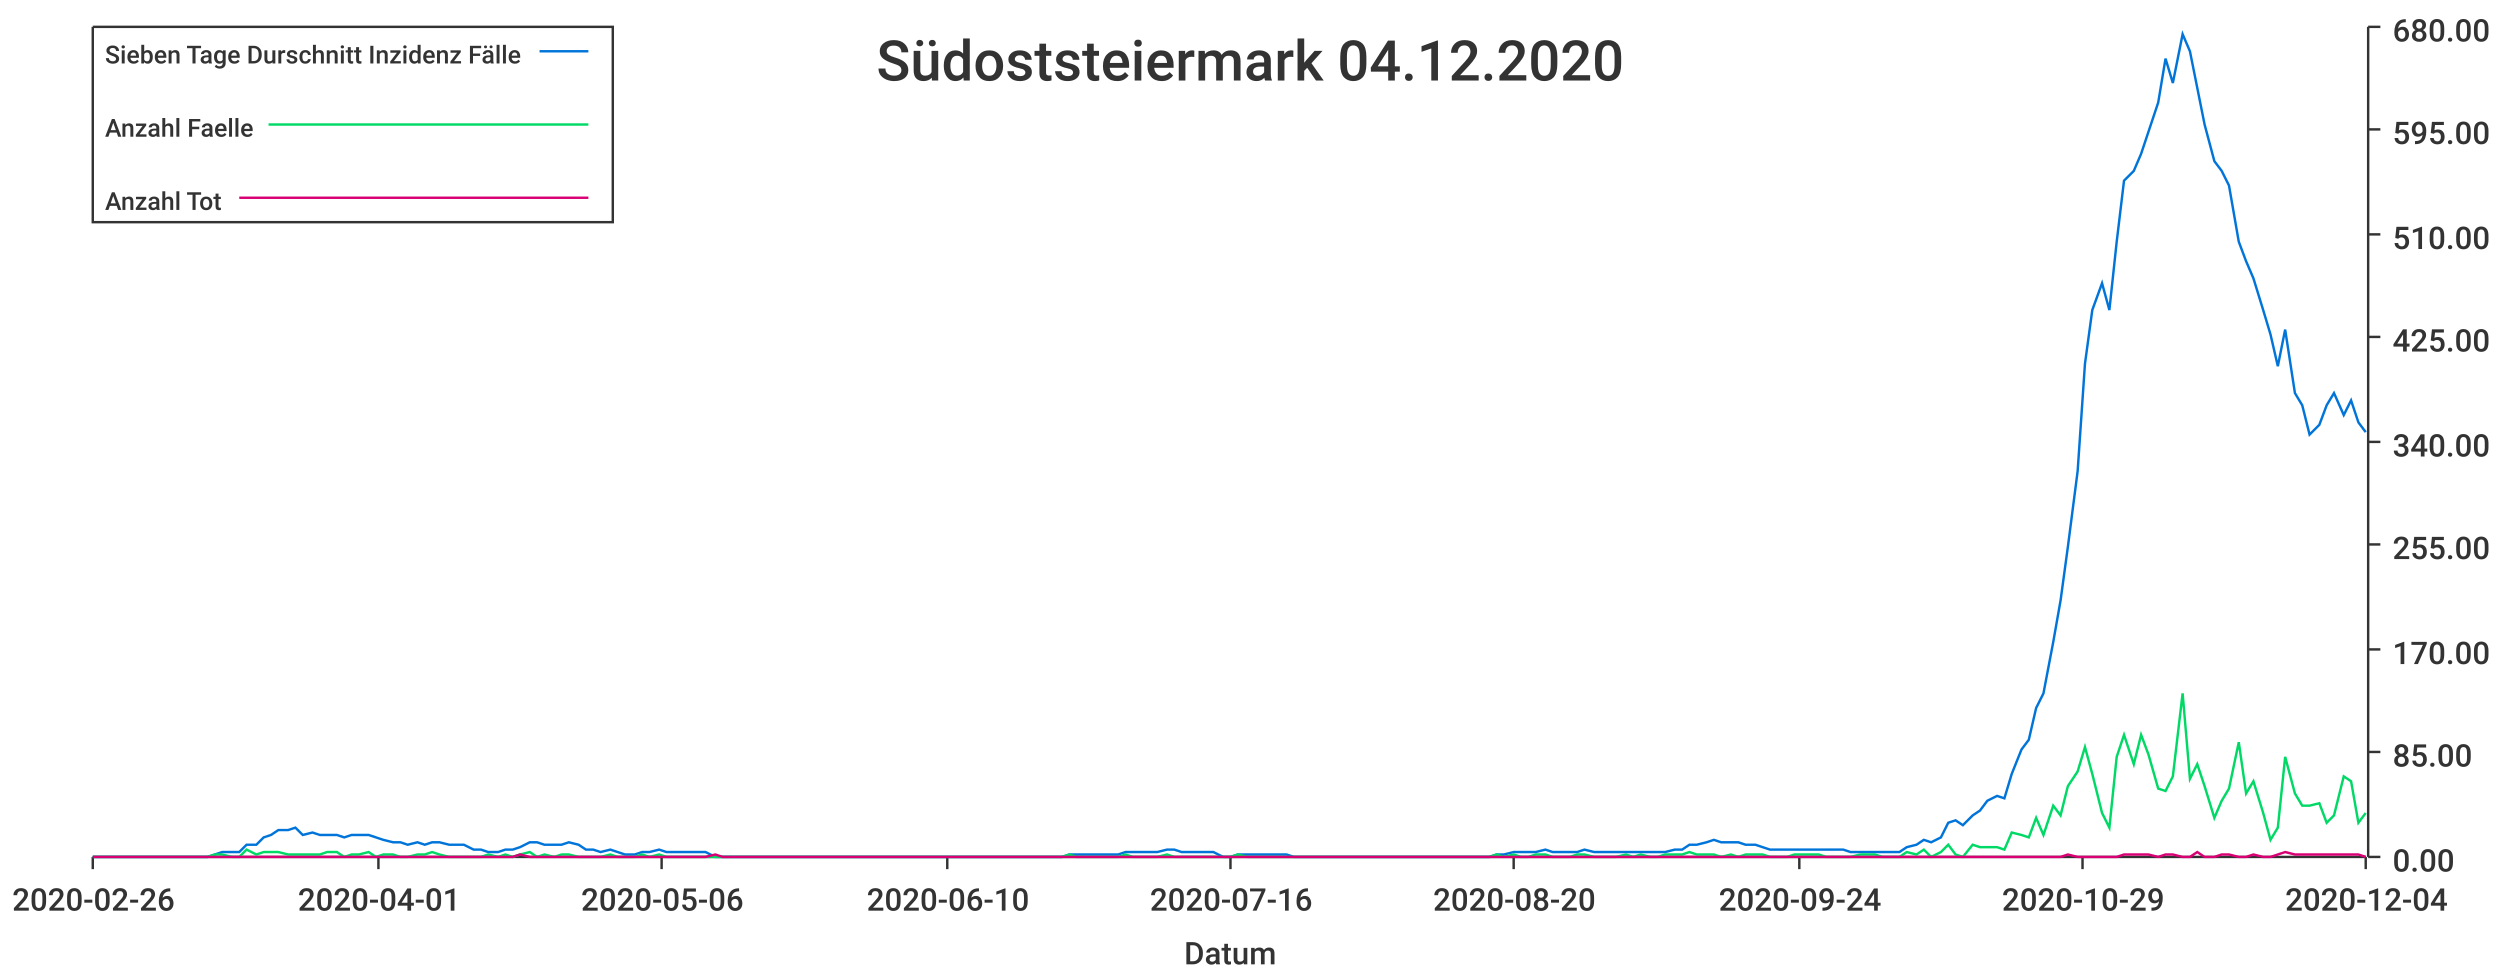
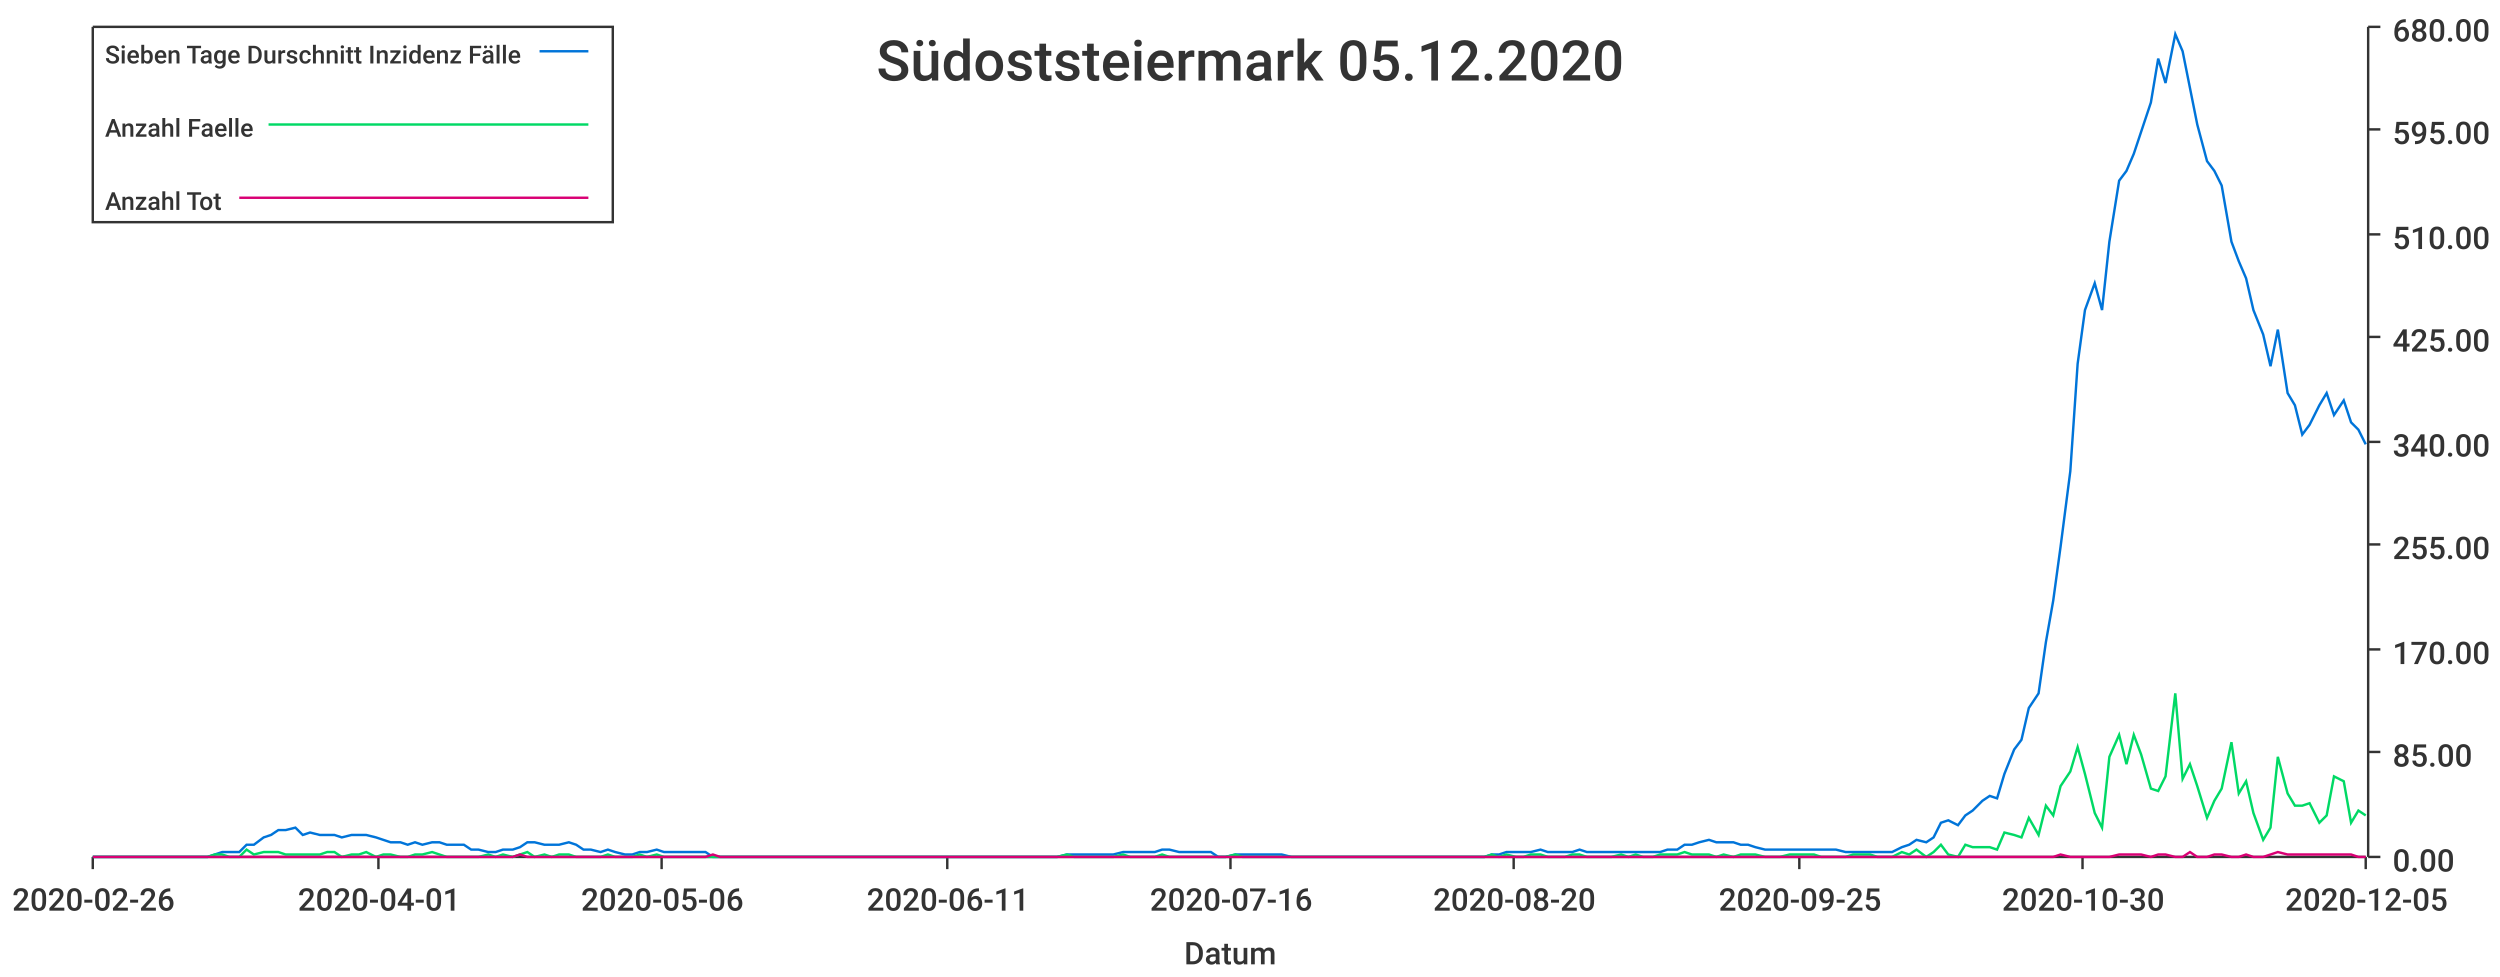
<svg xmlns="http://www.w3.org/2000/svg" width="1024" height="400">\n<path d="M 0 0 L 1024 0 L 1024 400 L 0 400 L 0 0" style="stroke-width:0;stroke:rgba(255,255,255,1.0);fill:rgba(255,255,255,1.0)" />
  <path d="M 38 11 L 969 11 L 969 351 L 38 351 L 38 11" style="stroke-width:0;stroke:rgba(255,255,255,1.0);fill:rgba(255,255,255,1.0)" />
  <path d="M 38 351 L 969 351" style="stroke-width:1;stroke:rgba(51,51,51,1.0);fill:none" />
  <path d="M 38 351 L 38 356" style="stroke-width:1;stroke:rgba(51,51,51,1.0);fill:none" />
  <text x="5" y="373" style="stroke-width:0;stroke:none;fill:rgba(51,51,51,1.0);font-size:12.8px;font-family:'Roboto Medium',sans-serif">2020-02-26</text>
  <path d="M 155 351 L 155 356" style="stroke-width:1;stroke:rgba(51,51,51,1.0);fill:none" />
  <text x="122" y="373" style="stroke-width:0;stroke:none;fill:rgba(51,51,51,1.0);font-size:12.8px;font-family:'Roboto Medium',sans-serif">2020-04-01</text>
  <path d="M 271 351 L 271 356" style="stroke-width:1;stroke:rgba(51,51,51,1.0);fill:none" />
  <text x="238" y="373" style="stroke-width:0;stroke:none;fill:rgba(51,51,51,1.0);font-size:12.8px;font-family:'Roboto Medium',sans-serif">2020-05-06</text>
  <path d="M 388 351 L 388 356" style="stroke-width:1;stroke:rgba(51,51,51,1.0);fill:none" />
-   <text x="355" y="373" style="stroke-width:0;stroke:none;fill:rgba(51,51,51,1.0);font-size:12.8px;font-family:'Roboto Medium',sans-serif">2020-06-10</text>
+   <text x="355" y="373" style="stroke-width:0;stroke:none;fill:rgba(51,51,51,1.0);font-size:12.8px;font-family:'Roboto Medium',sans-serif">2020-06-11</text>
  <path d="M 504 351 L 504 356" style="stroke-width:1;stroke:rgba(51,51,51,1.0);fill:none" />
  <text x="471" y="373" style="stroke-width:0;stroke:none;fill:rgba(51,51,51,1.0);font-size:12.8px;font-family:'Roboto Medium',sans-serif">2020-07-16</text>
  <path d="M 620 351 L 620 356" style="stroke-width:1;stroke:rgba(51,51,51,1.0);fill:none" />
  <text x="587" y="373" style="stroke-width:0;stroke:none;fill:rgba(51,51,51,1.0);font-size:12.8px;font-family:'Roboto Medium',sans-serif">2020-08-20</text>
  <path d="M 737 351 L 737 356" style="stroke-width:1;stroke:rgba(51,51,51,1.0);fill:none" />
-   <text x="704" y="373" style="stroke-width:0;stroke:none;fill:rgba(51,51,51,1.0);font-size:12.8px;font-family:'Roboto Medium',sans-serif">2020-09-24</text>
+   <text x="704" y="373" style="stroke-width:0;stroke:none;fill:rgba(51,51,51,1.0);font-size:12.8px;font-family:'Roboto Medium',sans-serif">2020-09-25</text>
  <path d="M 853 351 L 853 356" style="stroke-width:1;stroke:rgba(51,51,51,1.0);fill:none" />
-   <text x="820" y="373" style="stroke-width:0;stroke:none;fill:rgba(51,51,51,1.0);font-size:12.8px;font-family:'Roboto Medium',sans-serif">2020-10-29</text>
+   <text x="820" y="373" style="stroke-width:0;stroke:none;fill:rgba(51,51,51,1.0);font-size:12.8px;font-family:'Roboto Medium',sans-serif">2020-10-30</text>
  <path d="M 969 351 L 969 356" style="stroke-width:1;stroke:rgba(51,51,51,1.0);fill:none" />
-   <text x="936" y="373" style="stroke-width:0;stroke:none;fill:rgba(51,51,51,1.0);font-size:12.8px;font-family:'Roboto Medium',sans-serif">2020-12-04</text>
+   <text x="936" y="373" style="stroke-width:0;stroke:none;fill:rgba(51,51,51,1.0);font-size:12.8px;font-family:'Roboto Medium',sans-serif">2020-12-05</text>
  <text x="485" y="395" style="stroke-width:0;stroke:none;fill:rgba(51,51,51,1.0);font-size:12.8px;font-family:'Roboto Medium',sans-serif">Datum</text>
  <path d="M 970 351 L 970 11" style="stroke-width:1;stroke:rgba(51,51,51,1.0);fill:none" />
  <path d="M 970 351 L 975 351" style="stroke-width:1;stroke:rgba(51,51,51,1.0);fill:none" />
  <text x="980" y="357" style="stroke-width:0;stroke:none;fill:rgba(51,51,51,1.0);font-size:12.8px;font-family:'Roboto Medium',sans-serif">0.00</text>
  <path d="M 970 308 L 975 308" style="stroke-width:1;stroke:rgba(51,51,51,1.0);fill:none" />
  <text x="980" y="314" style="stroke-width:0;stroke:none;fill:rgba(51,51,51,1.0);font-size:12.8px;font-family:'Roboto Medium',sans-serif">85.00</text>
  <path d="M 970 266 L 975 266" style="stroke-width:1;stroke:rgba(51,51,51,1.0);fill:none" />
  <text x="980" y="272" style="stroke-width:0;stroke:none;fill:rgba(51,51,51,1.0);font-size:12.8px;font-family:'Roboto Medium',sans-serif">170.00</text>
  <path d="M 970 223 L 975 223" style="stroke-width:1;stroke:rgba(51,51,51,1.0);fill:none" />
  <text x="980" y="229" style="stroke-width:0;stroke:none;fill:rgba(51,51,51,1.0);font-size:12.8px;font-family:'Roboto Medium',sans-serif">255.00</text>
  <path d="M 970 181 L 975 181" style="stroke-width:1;stroke:rgba(51,51,51,1.0);fill:none" />
  <text x="980" y="187" style="stroke-width:0;stroke:none;fill:rgba(51,51,51,1.0);font-size:12.8px;font-family:'Roboto Medium',sans-serif">340.00</text>
  <path d="M 970 138 L 975 138" style="stroke-width:1;stroke:rgba(51,51,51,1.0);fill:none" />
  <text x="980" y="144" style="stroke-width:0;stroke:none;fill:rgba(51,51,51,1.0);font-size:12.8px;font-family:'Roboto Medium',sans-serif">425.00</text>
  <path d="M 970 96 L 975 96" style="stroke-width:1;stroke:rgba(51,51,51,1.0);fill:none" />
  <text x="980" y="102" style="stroke-width:0;stroke:none;fill:rgba(51,51,51,1.0);font-size:12.8px;font-family:'Roboto Medium',sans-serif">510.00</text>
  <path d="M 970 53 L 975 53" style="stroke-width:1;stroke:rgba(51,51,51,1.0);fill:none" />
  <text x="980" y="59" style="stroke-width:0;stroke:none;fill:rgba(51,51,51,1.0);font-size:12.8px;font-family:'Roboto Medium',sans-serif">595.00</text>
  <path d="M 970 11 L 975 11" style="stroke-width:1;stroke:rgba(51,51,51,1.0);fill:none" />
  <text x="980" y="17" style="stroke-width:0;stroke:none;fill:rgba(51,51,51,1.0);font-size:12.8px;font-family:'Roboto Medium',sans-serif">680.00</text>
-   <path d="M 38 351 L 42 351 L 45 351 L 48 351 L 52 351 L 55 351 L 58 351 L 62 351 L 65 351 L 68 351 L 72 351 L 75 351 L 78 351 L 81 351 L 85 351 L 88 350 L 91 349 L 95 349 L 98 349 L 101 346 L 105 346 L 108 343 L 111 342 L 114 340 L 118 340 L 121 339 L 124 342 L 128 341 L 131 342 L 134 342 L 138 342 L 141 343 L 144 342 L 147 342 L 151 342 L 154 343 L 157 344 L 161 345 L 164 345 L 167 346 L 171 345 L 174 346 L 177 345 L 180 345 L 184 346 L 187 346 L 190 346 L 194 348 L 197 348 L 200 349 L 204 349 L 207 348 L 210 348 L 213 347 L 217 345 L 220 345 L 223 346 L 227 346 L 230 346 L 233 345 L 237 346 L 240 348 L 243 348 L 246 349 L 250 348 L 253 349 L 256 350 L 260 350 L 263 349 L 266 349 L 270 348 L 273 349 L 276 349 L 280 349 L 283 349 L 286 349 L 289 349 L 293 351 L 296 351 L 299 351 L 303 351 L 306 351 L 309 351 L 313 351 L 316 351 L 319 351 L 322 351 L 326 351 L 329 351 L 332 351 L 336 351 L 339 351 L 342 351 L 346 351 L 349 351 L 352 351 L 355 351 L 359 351 L 362 351 L 365 351 L 369 351 L 372 351 L 375 351 L 379 351 L 382 351 L 385 351 L 388 351 L 392 351 L 395 351 L 398 351 L 402 351 L 405 351 L 408 351 L 412 351 L 415 351 L 418 351 L 421 351 L 425 351 L 428 351 L 431 351 L 435 351 L 438 350 L 441 350 L 445 350 L 448 350 L 451 350 L 454 350 L 458 350 L 461 349 L 464 349 L 468 349 L 471 349 L 474 349 L 478 348 L 481 348 L 484 349 L 487 349 L 491 349 L 494 349 L 497 349 L 501 351 L 504 351 L 507 350 L 511 350 L 514 350 L 517 350 L 521 350 L 524 350 L 527 350 L 530 351 L 534 351 L 537 351 L 540 351 L 544 351 L 547 351 L 550 351 L 554 351 L 557 351 L 560 351 L 563 351 L 567 351 L 570 351 L 573 351 L 577 351 L 580 351 L 583 351 L 587 351 L 590 351 L 593 351 L 596 351 L 600 351 L 603 351 L 606 351 L 610 351 L 613 350 L 616 350 L 620 349 L 623 349 L 626 349 L 629 349 L 633 348 L 636 349 L 639 349 L 643 349 L 646 349 L 649 348 L 653 349 L 656 349 L 659 349 L 662 349 L 666 349 L 669 349 L 672 349 L 676 349 L 679 349 L 682 349 L 686 348 L 689 348 L 692 346 L 695 346 L 699 345 L 702 344 L 705 345 L 709 345 L 712 345 L 715 346 L 719 346 L 722 347 L 725 348 L 728 348 L 732 348 L 735 348 L 738 348 L 742 348 L 745 348 L 748 348 L 752 348 L 755 348 L 758 349 L 762 349 L 765 349 L 768 349 L 771 349 L 775 349 L 778 349 L 781 347 L 785 346 L 788 344 L 791 345 L 795 343 L 798 337 L 801 336 L 804 338 L 808 334 L 811 332 L 814 328 L 818 326 L 821 327 L 824 317 L 828 307 L 831 303 L 834 290 L 837 284 L 841 263 L 844 246 L 847 224 L 851 193 L 854 149 L 857 127 L 861 116 L 864 127 L 867 99 L 870 74 L 874 70 L 877 63 L 880 54 L 884 42 L 887 24 L 890 34 L 894 14 L 897 21 L 900 36 L 903 51 L 907 66 L 910 70 L 913 76 L 917 99 L 920 107 L 923 114 L 927 127 L 930 137 L 933 150 L 936 135 L 940 161 L 943 166 L 946 178 L 950 174 L 953 166 L 956 161 L 960 170 L 963 164 L 966 173 L 969 177" style="stroke-width:1;stroke:rgba(0,116,217,1.0);fill:none" />
-   <path d="M 38 351 L 42 351 L 45 351 L 48 351 L 52 351 L 55 351 L 58 351 L 62 351 L 65 351 L 68 351 L 72 351 L 75 351 L 78 351 L 81 351 L 85 351 L 88 350 L 91 350 L 95 351 L 98 351 L 101 348 L 105 350 L 108 349 L 111 349 L 114 349 L 118 350 L 121 350 L 124 350 L 128 350 L 131 350 L 134 349 L 138 349 L 141 351 L 144 350 L 147 350 L 151 349 L 154 351 L 157 350 L 161 350 L 164 351 L 167 351 L 171 350 L 174 350 L 177 349 L 180 350 L 184 351 L 187 351 L 190 351 L 194 351 L 197 351 L 200 350 L 204 351 L 207 350 L 210 351 L 213 350 L 217 349 L 220 351 L 223 350 L 227 351 L 230 350 L 233 350 L 237 351 L 240 351 L 243 351 L 246 351 L 250 350 L 253 351 L 256 351 L 260 351 L 263 350 L 266 351 L 270 350 L 273 351 L 276 351 L 280 351 L 283 351 L 286 351 L 289 351 L 293 351 L 296 351 L 299 351 L 303 351 L 306 351 L 309 351 L 313 351 L 316 351 L 319 351 L 322 351 L 326 351 L 329 351 L 332 351 L 336 351 L 339 351 L 342 351 L 346 351 L 349 351 L 352 351 L 355 351 L 359 351 L 362 351 L 365 351 L 369 351 L 372 351 L 375 351 L 379 351 L 382 351 L 385 351 L 388 351 L 392 351 L 395 351 L 398 351 L 402 351 L 405 351 L 408 351 L 412 351 L 415 351 L 418 351 L 421 351 L 425 351 L 428 351 L 431 351 L 435 351 L 438 350 L 441 351 L 445 351 L 448 351 L 451 351 L 454 351 L 458 351 L 461 350 L 464 351 L 468 351 L 471 351 L 474 351 L 478 350 L 481 351 L 484 351 L 487 351 L 491 351 L 494 351 L 497 351 L 501 351 L 504 351 L 507 350 L 511 351 L 514 351 L 517 351 L 521 351 L 524 351 L 527 351 L 530 351 L 534 351 L 537 351 L 540 351 L 544 351 L 547 351 L 550 351 L 554 351 L 557 351 L 560 351 L 563 351 L 567 351 L 570 351 L 573 351 L 577 351 L 580 351 L 583 351 L 587 351 L 590 351 L 593 351 L 596 351 L 600 351 L 603 351 L 606 351 L 610 351 L 613 350 L 616 351 L 620 350 L 623 351 L 626 351 L 629 350 L 633 350 L 636 351 L 639 351 L 643 351 L 646 350 L 649 350 L 653 351 L 656 351 L 659 351 L 662 351 L 666 350 L 669 351 L 672 350 L 676 351 L 679 351 L 682 350 L 686 350 L 689 350 L 692 349 L 695 350 L 699 350 L 702 350 L 705 351 L 709 350 L 712 351 L 715 350 L 719 350 L 722 350 L 725 351 L 728 351 L 732 351 L 735 350 L 738 350 L 742 350 L 745 350 L 748 351 L 752 351 L 755 351 L 758 351 L 762 350 L 765 350 L 768 350 L 771 351 L 775 351 L 778 351 L 781 349 L 785 350 L 788 348 L 791 351 L 795 349 L 798 346 L 801 350 L 804 351 L 808 346 L 811 347 L 814 347 L 818 347 L 821 348 L 824 341 L 828 342 L 831 343 L 834 335 L 837 342 L 841 330 L 844 334 L 847 322 L 851 316 L 854 306 L 857 317 L 861 333 L 864 339 L 867 310 L 870 301 L 874 313 L 877 301 L 880 309 L 884 323 L 887 324 L 890 318 L 894 284 L 897 319 L 900 313 L 903 322 L 907 335 L 910 328 L 913 323 L 917 304 L 920 325 L 923 320 L 927 333 L 930 344 L 933 339 L 936 310 L 940 325 L 943 330 L 946 330 L 950 329 L 953 337 L 956 334 L 960 318 L 963 320 L 966 337 L 969 333" style="stroke-width:1;stroke:rgba(0,217,101,1.0);fill:none" />
-   <path d="M 38 351 L 42 351 L 45 351 L 48 351 L 52 351 L 55 351 L 58 351 L 62 351 L 65 351 L 68 351 L 72 351 L 75 351 L 78 351 L 81 351 L 85 351 L 88 351 L 91 351 L 95 351 L 98 351 L 101 351 L 105 351 L 108 351 L 111 351 L 114 351 L 118 351 L 121 351 L 124 351 L 128 351 L 131 351 L 134 351 L 138 351 L 141 351 L 144 351 L 147 351 L 151 351 L 154 351 L 157 351 L 161 351 L 164 351 L 167 351 L 171 351 L 174 351 L 177 351 L 180 351 L 184 351 L 187 351 L 190 351 L 194 351 L 197 351 L 200 351 L 204 351 L 207 351 L 210 351 L 213 350 L 217 351 L 220 351 L 223 351 L 227 351 L 230 351 L 233 351 L 237 351 L 240 351 L 243 351 L 246 351 L 250 351 L 253 351 L 256 351 L 260 351 L 263 351 L 266 351 L 270 351 L 273 351 L 276 351 L 280 351 L 283 351 L 286 351 L 289 351 L 293 350 L 296 351 L 299 351 L 303 351 L 306 351 L 309 351 L 313 351 L 316 351 L 319 351 L 322 351 L 326 351 L 329 351 L 332 351 L 336 351 L 339 351 L 342 351 L 346 351 L 349 351 L 352 351 L 355 351 L 359 351 L 362 351 L 365 351 L 369 351 L 372 351 L 375 351 L 379 351 L 382 351 L 385 351 L 388 351 L 392 351 L 395 351 L 398 351 L 402 351 L 405 351 L 408 351 L 412 351 L 415 351 L 418 351 L 421 351 L 425 351 L 428 351 L 431 351 L 435 351 L 438 351 L 441 351 L 445 351 L 448 351 L 451 351 L 454 351 L 458 351 L 461 351 L 464 351 L 468 351 L 471 351 L 474 351 L 478 351 L 481 351 L 484 351 L 487 351 L 491 351 L 494 351 L 497 351 L 501 351 L 504 351 L 507 351 L 511 351 L 514 351 L 517 351 L 521 351 L 524 351 L 527 351 L 530 351 L 534 351 L 537 351 L 540 351 L 544 351 L 547 351 L 550 351 L 554 351 L 557 351 L 560 351 L 563 351 L 567 351 L 570 351 L 573 351 L 577 351 L 580 351 L 583 351 L 587 351 L 590 351 L 593 351 L 596 351 L 600 351 L 603 351 L 606 351 L 610 351 L 613 351 L 616 351 L 620 351 L 623 351 L 626 351 L 629 351 L 633 351 L 636 351 L 639 351 L 643 351 L 646 351 L 649 351 L 653 351 L 656 351 L 659 351 L 662 351 L 666 351 L 669 351 L 672 351 L 676 351 L 679 351 L 682 351 L 686 351 L 689 351 L 692 351 L 695 351 L 699 351 L 702 351 L 705 351 L 709 351 L 712 351 L 715 351 L 719 351 L 722 351 L 725 351 L 728 351 L 732 351 L 735 351 L 738 351 L 742 351 L 745 351 L 748 351 L 752 351 L 755 351 L 758 351 L 762 351 L 765 351 L 768 351 L 771 351 L 775 351 L 778 351 L 781 351 L 785 351 L 788 351 L 791 351 L 795 351 L 798 351 L 801 351 L 804 351 L 808 351 L 811 351 L 814 351 L 818 351 L 821 351 L 824 351 L 828 351 L 831 351 L 834 351 L 837 351 L 841 351 L 844 351 L 847 350 L 851 351 L 854 351 L 857 351 L 861 351 L 864 351 L 867 351 L 870 350 L 874 350 L 877 350 L 880 350 L 884 351 L 887 350 L 890 350 L 894 351 L 897 351 L 900 349 L 903 351 L 907 351 L 910 350 L 913 350 L 917 351 L 920 351 L 923 350 L 927 351 L 930 351 L 933 350 L 936 349 L 940 350 L 943 350 L 946 350 L 950 350 L 953 350 L 956 350 L 960 350 L 963 350 L 966 350 L 969 351" style="stroke-width:1;stroke:rgba(217,0,116,1.0);fill:none" />
-   <text x="359" y="33" style="stroke-width:0;stroke:none;fill:rgba(51,51,51,1.0);font-size:23.0px;font-family:'Roboto Medium',sans-serif">Südoststeiermark 04.12.2020</text>
+   <path d="M 38 351 L 42 351 L 45 351 L 48 351 L 52 351 L 55 351 L 58 351 L 62 351 L 65 351 L 68 351 L 71 351 L 75 351 L 78 351 L 81 351 L 85 351 L 88 350 L 91 349 L 94 349 L 98 349 L 101 346 L 104 346 L 108 343 L 111 342 L 114 340 L 117 340 L 121 339 L 124 342 L 127 341 L 131 342 L 134 342 L 137 342 L 140 343 L 144 342 L 147 342 L 150 342 L 154 343 L 157 344 L 160 345 L 164 345 L 167 346 L 170 345 L 173 346 L 177 345 L 180 345 L 183 346 L 187 346 L 190 346 L 193 348 L 196 348 L 200 349 L 203 349 L 206 348 L 210 348 L 213 347 L 216 345 L 219 345 L 223 346 L 226 346 L 229 346 L 233 345 L 236 346 L 239 348 L 242 348 L 246 349 L 249 348 L 252 349 L 256 350 L 259 350 L 262 349 L 265 349 L 269 348 L 272 349 L 275 349 L 279 349 L 282 349 L 285 349 L 289 349 L 292 351 L 295 351 L 298 351 L 302 351 L 305 351 L 308 351 L 312 351 L 315 351 L 318 351 L 321 351 L 325 351 L 328 351 L 331 351 L 335 351 L 338 351 L 341 351 L 344 351 L 348 351 L 351 351 L 354 351 L 358 351 L 361 351 L 364 351 L 367 351 L 371 351 L 374 351 L 377 351 L 381 351 L 384 351 L 387 351 L 391 351 L 394 351 L 397 351 L 400 351 L 404 351 L 407 351 L 410 351 L 414 351 L 417 351 L 420 351 L 423 351 L 427 351 L 430 351 L 433 351 L 437 350 L 440 350 L 443 350 L 446 350 L 450 350 L 453 350 L 456 350 L 460 349 L 463 349 L 466 349 L 469 349 L 473 349 L 476 348 L 479 348 L 483 349 L 486 349 L 489 349 L 492 349 L 496 349 L 499 351 L 502 351 L 506 350 L 509 350 L 512 350 L 516 350 L 519 350 L 522 350 L 525 350 L 529 351 L 532 351 L 535 351 L 539 351 L 542 351 L 545 351 L 548 351 L 552 351 L 555 351 L 558 351 L 562 351 L 565 351 L 568 351 L 571 351 L 575 351 L 578 351 L 581 351 L 585 351 L 588 351 L 591 351 L 594 351 L 598 351 L 601 351 L 604 351 L 608 351 L 611 350 L 614 350 L 617 349 L 621 349 L 624 349 L 627 349 L 631 348 L 634 349 L 637 349 L 641 349 L 644 349 L 647 348 L 650 349 L 654 349 L 657 349 L 660 349 L 664 349 L 667 349 L 670 349 L 673 349 L 677 349 L 680 349 L 683 348 L 687 348 L 690 346 L 693 346 L 696 345 L 700 344 L 703 345 L 706 345 L 710 345 L 713 346 L 716 346 L 719 347 L 723 348 L 726 348 L 729 348 L 733 348 L 736 348 L 739 348 L 743 348 L 746 348 L 749 348 L 752 348 L 756 349 L 759 349 L 762 349 L 766 349 L 769 349 L 772 349 L 775 349 L 779 347 L 782 346 L 785 344 L 789 345 L 792 343 L 795 337 L 798 336 L 802 338 L 805 334 L 808 332 L 812 328 L 815 326 L 818 327 L 821 317 L 825 307 L 828 303 L 831 290 L 835 284 L 838 263 L 841 246 L 844 224 L 848 193 L 851 149 L 854 127 L 858 116 L 861 127 L 864 99 L 868 74 L 871 70 L 874 63 L 877 54 L 881 42 L 884 24 L 887 34 L 891 14 L 894 21 L 897 36 L 900 51 L 904 66 L 907 70 L 910 76 L 914 99 L 917 107 L 920 114 L 923 127 L 927 137 L 930 150 L 933 135 L 937 161 L 940 166 L 943 178 L 946 174 L 950 166 L 953 161 L 956 170 L 960 164 L 963 173 L 966 176 L 969 182" style="stroke-width:1;stroke:rgba(0,116,217,1.0);fill:none" />
+   <path d="M 38 351 L 42 351 L 45 351 L 48 351 L 52 351 L 55 351 L 58 351 L 62 351 L 65 351 L 68 351 L 71 351 L 75 351 L 78 351 L 81 351 L 85 351 L 88 350 L 91 350 L 94 351 L 98 351 L 101 348 L 104 350 L 108 349 L 111 349 L 114 349 L 117 350 L 121 350 L 124 350 L 127 350 L 131 350 L 134 349 L 137 349 L 140 351 L 144 350 L 147 350 L 150 349 L 154 351 L 157 350 L 160 350 L 164 351 L 167 351 L 170 350 L 173 350 L 177 349 L 180 350 L 183 351 L 187 351 L 190 351 L 193 351 L 196 351 L 200 350 L 203 351 L 206 350 L 210 351 L 213 350 L 216 349 L 219 351 L 223 350 L 226 351 L 229 350 L 233 350 L 236 351 L 239 351 L 242 351 L 246 351 L 249 350 L 252 351 L 256 351 L 259 351 L 262 350 L 265 351 L 269 350 L 272 351 L 275 351 L 279 351 L 282 351 L 285 351 L 289 351 L 292 351 L 295 351 L 298 351 L 302 351 L 305 351 L 308 351 L 312 351 L 315 351 L 318 351 L 321 351 L 325 351 L 328 351 L 331 351 L 335 351 L 338 351 L 341 351 L 344 351 L 348 351 L 351 351 L 354 351 L 358 351 L 361 351 L 364 351 L 367 351 L 371 351 L 374 351 L 377 351 L 381 351 L 384 351 L 387 351 L 391 351 L 394 351 L 397 351 L 400 351 L 404 351 L 407 351 L 410 351 L 414 351 L 417 351 L 420 351 L 423 351 L 427 351 L 430 351 L 433 351 L 437 350 L 440 351 L 443 351 L 446 351 L 450 351 L 453 351 L 456 351 L 460 350 L 463 351 L 466 351 L 469 351 L 473 351 L 476 350 L 479 351 L 483 351 L 486 351 L 489 351 L 492 351 L 496 351 L 499 351 L 502 351 L 506 350 L 509 351 L 512 351 L 516 351 L 519 351 L 522 351 L 525 351 L 529 351 L 532 351 L 535 351 L 539 351 L 542 351 L 545 351 L 548 351 L 552 351 L 555 351 L 558 351 L 562 351 L 565 351 L 568 351 L 571 351 L 575 351 L 578 351 L 581 351 L 585 351 L 588 351 L 591 351 L 594 351 L 598 351 L 601 351 L 604 351 L 608 351 L 611 350 L 614 351 L 617 350 L 621 351 L 624 351 L 627 350 L 631 350 L 634 351 L 637 351 L 641 351 L 644 350 L 647 350 L 650 351 L 654 351 L 657 351 L 660 351 L 664 350 L 667 351 L 670 350 L 673 351 L 677 351 L 680 350 L 683 350 L 687 350 L 690 349 L 693 350 L 696 350 L 700 350 L 703 351 L 706 350 L 710 351 L 713 350 L 716 350 L 719 350 L 723 351 L 726 351 L 729 351 L 733 350 L 736 350 L 739 350 L 743 350 L 746 351 L 749 351 L 752 351 L 756 351 L 759 350 L 762 350 L 766 350 L 769 351 L 772 351 L 775 351 L 779 349 L 782 350 L 785 348 L 789 351 L 792 349 L 795 346 L 798 350 L 802 351 L 805 346 L 808 347 L 812 347 L 815 347 L 818 348 L 821 341 L 825 342 L 828 343 L 831 335 L 835 342 L 838 330 L 841 334 L 844 322 L 848 316 L 851 306 L 854 317 L 858 333 L 861 339 L 864 310 L 868 301 L 871 313 L 874 301 L 877 309 L 881 323 L 884 324 L 887 318 L 891 284 L 894 319 L 897 313 L 900 322 L 904 335 L 907 328 L 910 323 L 914 304 L 917 325 L 920 320 L 923 333 L 927 344 L 930 339 L 933 310 L 937 325 L 940 330 L 943 330 L 946 329 L 950 337 L 953 334 L 956 318 L 960 320 L 963 337 L 966 332 L 969 334" style="stroke-width:1;stroke:rgba(0,217,101,1.0);fill:none" />
+   <path d="M 38 351 L 42 351 L 45 351 L 48 351 L 52 351 L 55 351 L 58 351 L 62 351 L 65 351 L 68 351 L 71 351 L 75 351 L 78 351 L 81 351 L 85 351 L 88 351 L 91 351 L 94 351 L 98 351 L 101 351 L 104 351 L 108 351 L 111 351 L 114 351 L 117 351 L 121 351 L 124 351 L 127 351 L 131 351 L 134 351 L 137 351 L 140 351 L 144 351 L 147 351 L 150 351 L 154 351 L 157 351 L 160 351 L 164 351 L 167 351 L 170 351 L 173 351 L 177 351 L 180 351 L 183 351 L 187 351 L 190 351 L 193 351 L 196 351 L 200 351 L 203 351 L 206 351 L 210 351 L 213 350 L 216 351 L 219 351 L 223 351 L 226 351 L 229 351 L 233 351 L 236 351 L 239 351 L 242 351 L 246 351 L 249 351 L 252 351 L 256 351 L 259 351 L 262 351 L 265 351 L 269 351 L 272 351 L 275 351 L 279 351 L 282 351 L 285 351 L 289 351 L 292 350 L 295 351 L 298 351 L 302 351 L 305 351 L 308 351 L 312 351 L 315 351 L 318 351 L 321 351 L 325 351 L 328 351 L 331 351 L 335 351 L 338 351 L 341 351 L 344 351 L 348 351 L 351 351 L 354 351 L 358 351 L 361 351 L 364 351 L 367 351 L 371 351 L 374 351 L 377 351 L 381 351 L 384 351 L 387 351 L 391 351 L 394 351 L 397 351 L 400 351 L 404 351 L 407 351 L 410 351 L 414 351 L 417 351 L 420 351 L 423 351 L 427 351 L 430 351 L 433 351 L 437 351 L 440 351 L 443 351 L 446 351 L 450 351 L 453 351 L 456 351 L 460 351 L 463 351 L 466 351 L 469 351 L 473 351 L 476 351 L 479 351 L 483 351 L 486 351 L 489 351 L 492 351 L 496 351 L 499 351 L 502 351 L 506 351 L 509 351 L 512 351 L 516 351 L 519 351 L 522 351 L 525 351 L 529 351 L 532 351 L 535 351 L 539 351 L 542 351 L 545 351 L 548 351 L 552 351 L 555 351 L 558 351 L 562 351 L 565 351 L 568 351 L 571 351 L 575 351 L 578 351 L 581 351 L 585 351 L 588 351 L 591 351 L 594 351 L 598 351 L 601 351 L 604 351 L 608 351 L 611 351 L 614 351 L 617 351 L 621 351 L 624 351 L 627 351 L 631 351 L 634 351 L 637 351 L 641 351 L 644 351 L 647 351 L 650 351 L 654 351 L 657 351 L 660 351 L 664 351 L 667 351 L 670 351 L 673 351 L 677 351 L 680 351 L 683 351 L 687 351 L 690 351 L 693 351 L 696 351 L 700 351 L 703 351 L 706 351 L 710 351 L 713 351 L 716 351 L 719 351 L 723 351 L 726 351 L 729 351 L 733 351 L 736 351 L 739 351 L 743 351 L 746 351 L 749 351 L 752 351 L 756 351 L 759 351 L 762 351 L 766 351 L 769 351 L 772 351 L 775 351 L 779 351 L 782 351 L 785 351 L 789 351 L 792 351 L 795 351 L 798 351 L 802 351 L 805 351 L 808 351 L 812 351 L 815 351 L 818 351 L 821 351 L 825 351 L 828 351 L 831 351 L 835 351 L 838 351 L 841 351 L 844 350 L 848 351 L 851 351 L 854 351 L 858 351 L 861 351 L 864 351 L 868 350 L 871 350 L 874 350 L 877 350 L 881 351 L 884 350 L 887 350 L 891 351 L 894 351 L 897 349 L 900 351 L 904 351 L 907 350 L 910 350 L 914 351 L 917 351 L 920 350 L 923 351 L 927 351 L 930 350 L 933 349 L 937 350 L 940 350 L 943 350 L 946 350 L 950 350 L 953 350 L 956 350 L 960 350 L 963 350 L 966 351 L 969 351" style="stroke-width:1;stroke:rgba(217,0,116,1.0);fill:none" />
+   <text x="359" y="33" style="stroke-width:0;stroke:none;fill:rgba(51,51,51,1.0);font-size:23.0px;font-family:'Roboto Medium',sans-serif">Südoststeiermark 05.12.2020</text>
  <path d="M 38 11 L 251 11 L 251 91 L 38 91 L 38 11" style="stroke-width:1;stroke:rgba(51,51,51,1.0);fill:rgba(255,255,255,1.0)" />
  <text x="43" y="26" style="stroke-width:0;stroke:none;fill:rgba(51,51,51,1.0);font-size:10.2px;font-family:'Roboto Medium',sans-serif">Sieben Tage Durschnitt Inzidenz Fälle</text>
  <path d="M 221 21 L 241 21" style="stroke-width:1;stroke:rgba(0,116,217,1.0);fill:none" />
  <text x="43" y="56" style="stroke-width:0;stroke:none;fill:rgba(51,51,51,1.0);font-size:10.2px;font-family:'Roboto Medium',sans-serif">Anzahl Faelle</text>
  <path d="M 110 51 L 241 51" style="stroke-width:1;stroke:rgba(0,217,101,1.0);fill:none" />
  <text x="43" y="86" style="stroke-width:0;stroke:none;fill:rgba(51,51,51,1.0);font-size:10.2px;font-family:'Roboto Medium',sans-serif">Anzahl Tot</text>
  <path d="M 98 81 L 241 81" style="stroke-width:1;stroke:rgba(217,0,116,1.0);fill:none" />
</svg>
